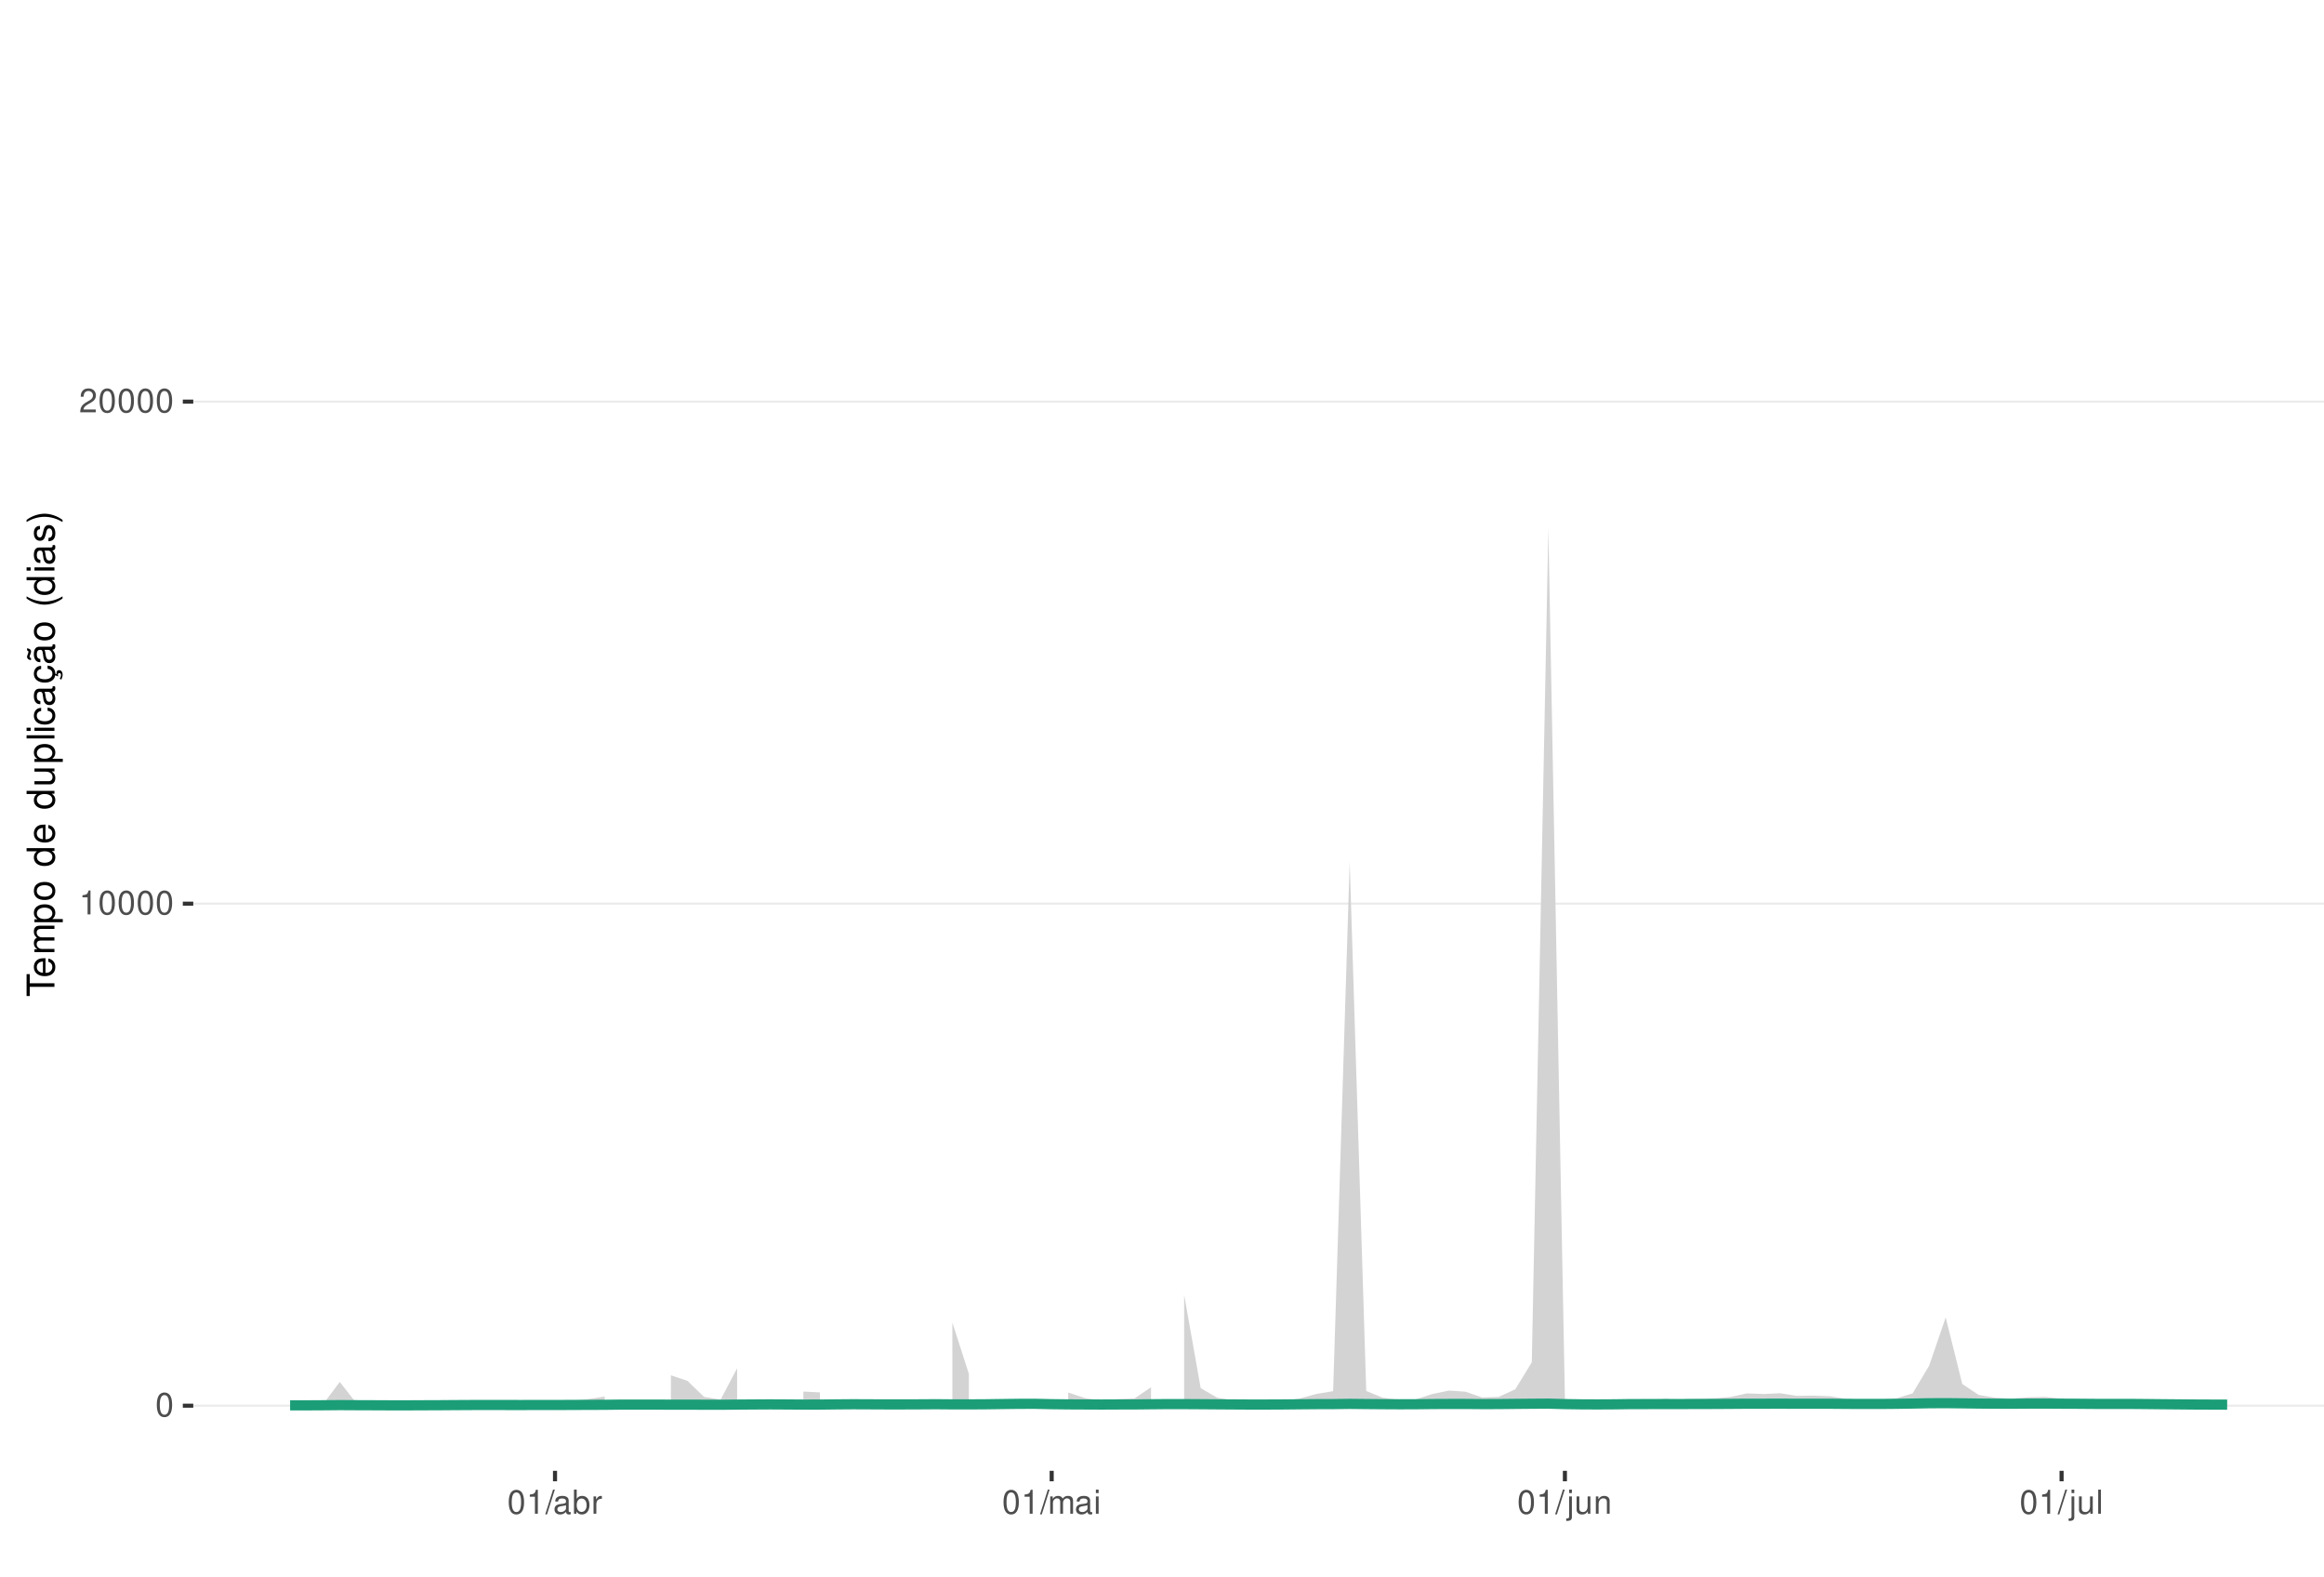
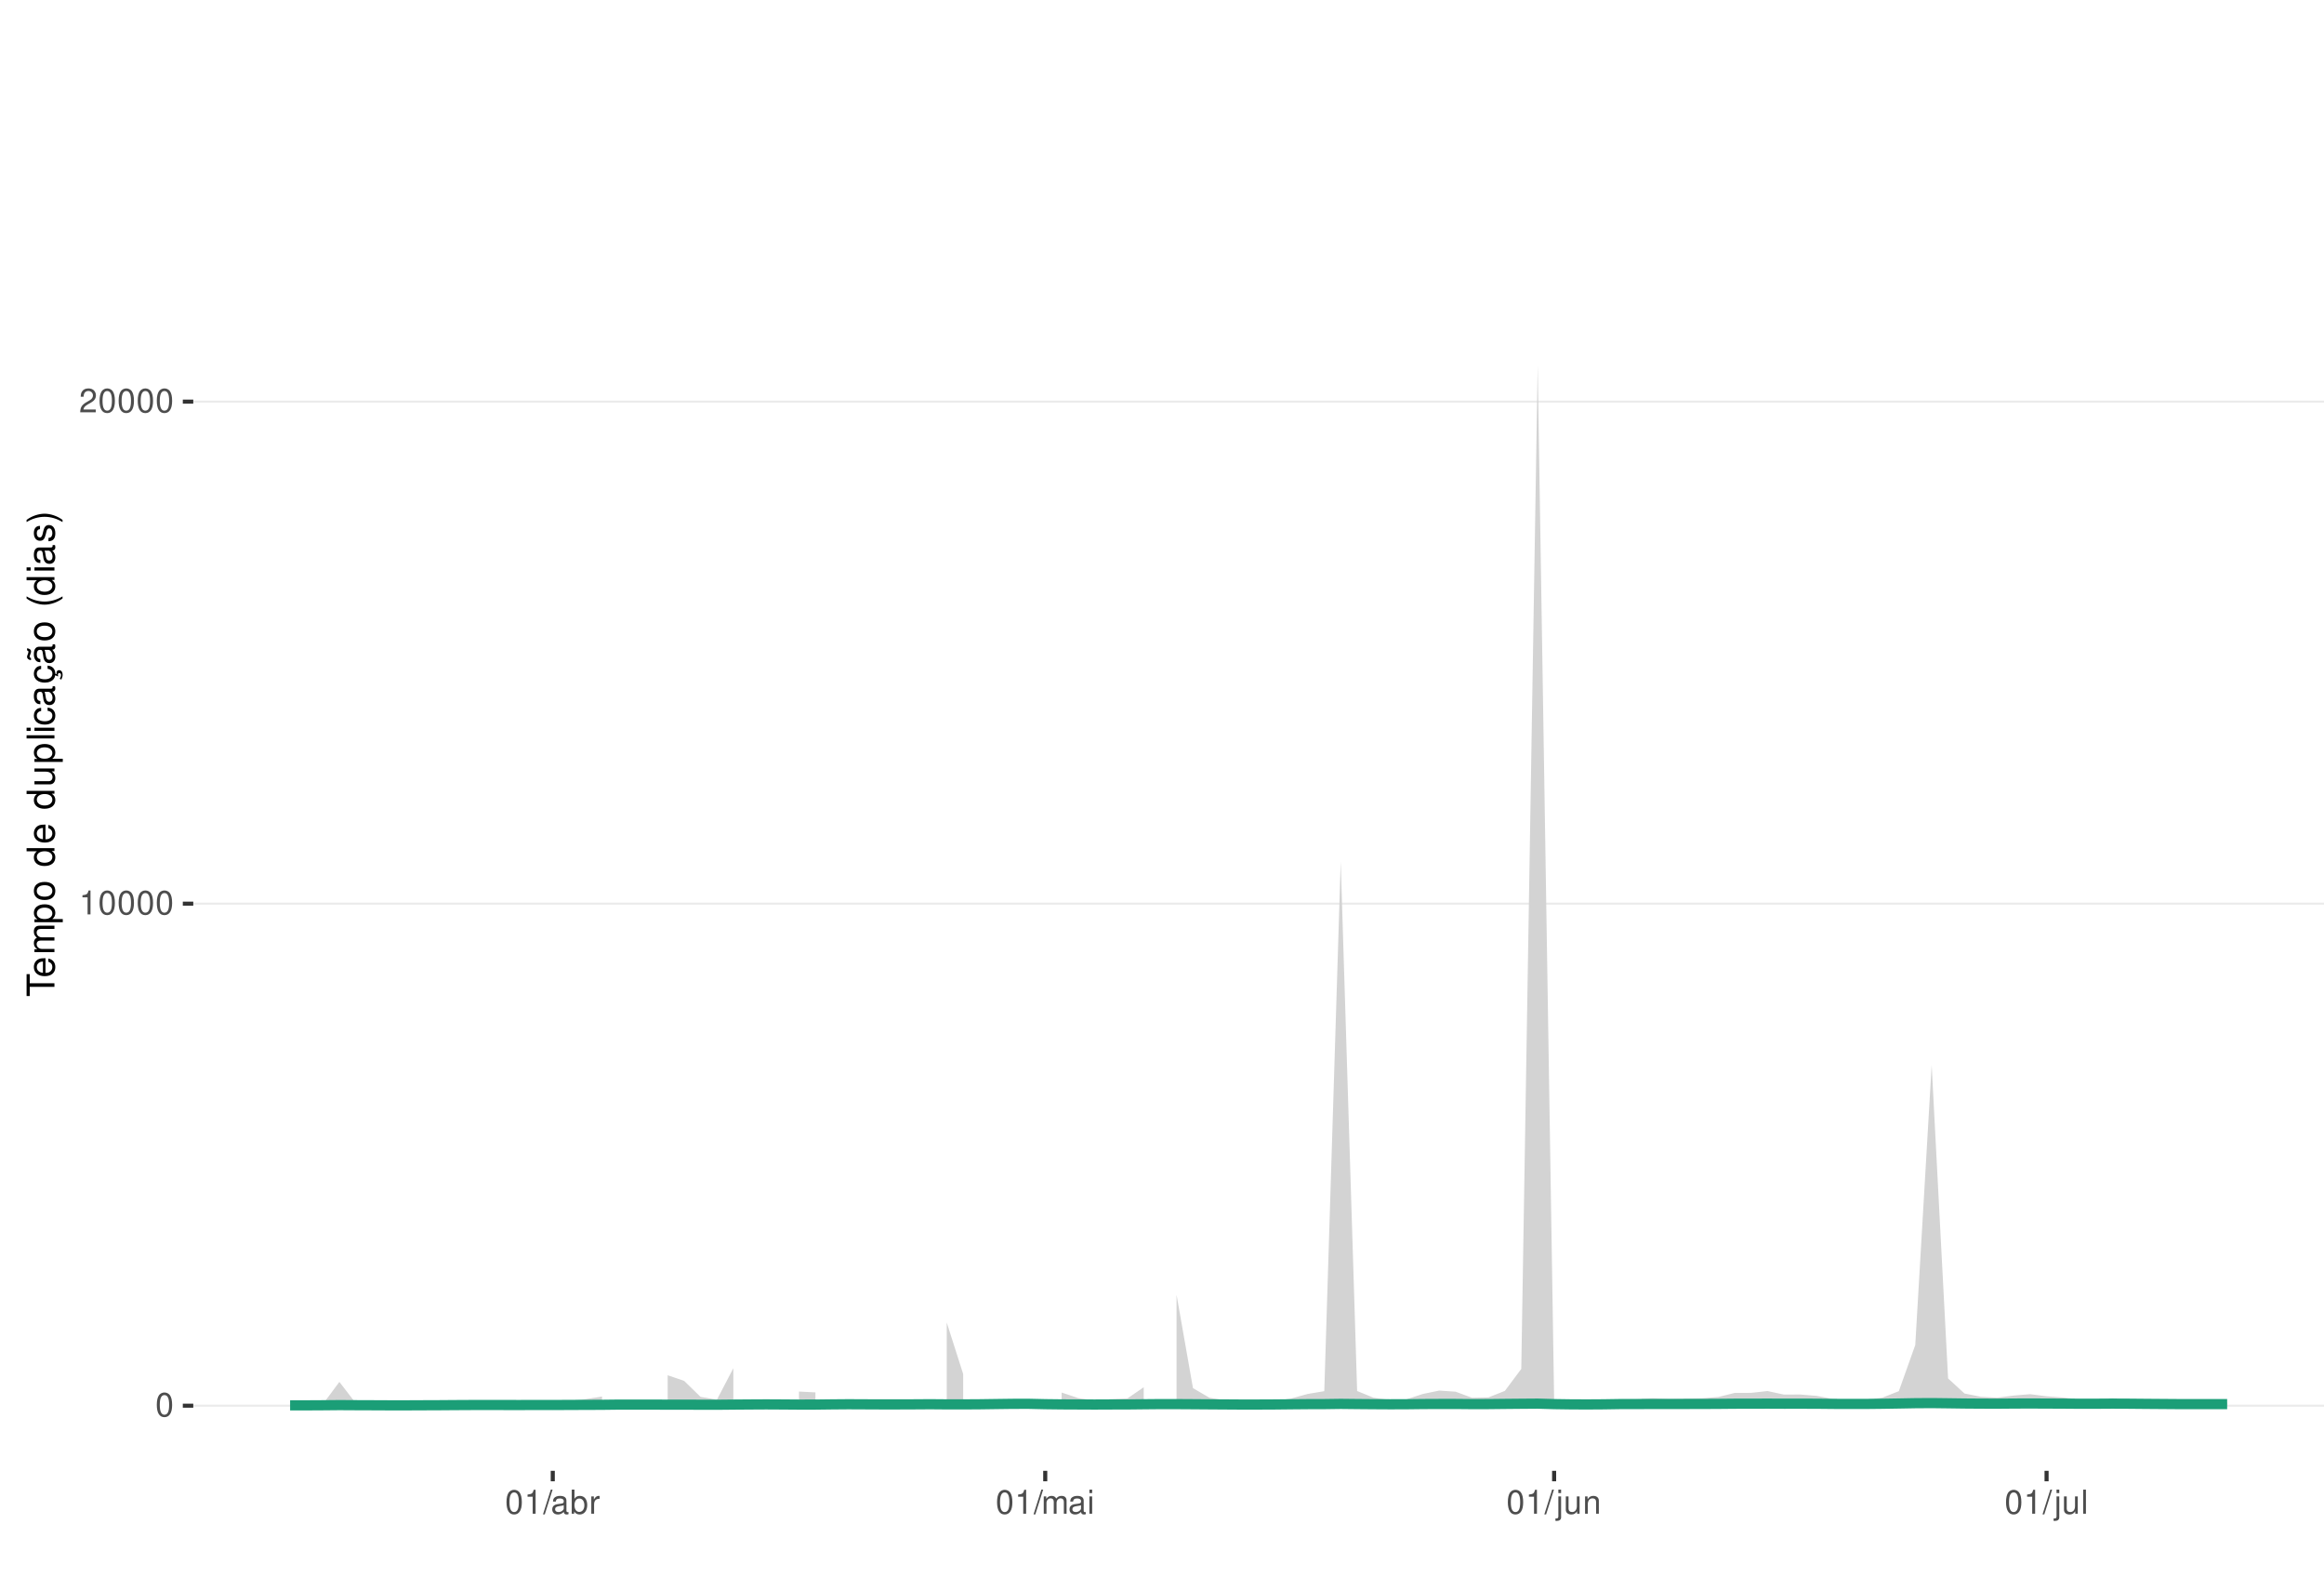
<svg xmlns="http://www.w3.org/2000/svg" xmlns:xlink="http://www.w3.org/1999/xlink" width="609pt" height="413pt" viewBox="0 0 609 413" version="1.1">
  <defs>
    <g>
      <symbol overflow="visible" id="glyph0-0">
        <path style="stroke:none;" d="" />
      </symbol>
      <symbol overflow="visible" id="glyph0-1">
        <path style="stroke:none;" d="M 2.375 -6.266 C 1.812 -6.266 1.297 -6 0.969 -5.578 C 0.578 -5.016 0.375 -4.188 0.375 -3.031 C 0.375 -0.922 1.062 0.203 2.375 0.203 C 3.672 0.203 4.391 -0.922 4.391 -2.984 C 4.391 -4.188 4.203 -5 3.797 -5.578 C 3.469 -6 2.953 -6.266 2.375 -6.266 Z M 2.375 -5.578 C 3.203 -5.578 3.609 -4.75 3.609 -3.047 C 3.609 -1.266 3.219 -0.438 2.359 -0.438 C 1.562 -0.438 1.156 -1.297 1.156 -3.016 C 1.156 -4.75 1.562 -5.578 2.375 -5.578 Z M 2.375 -5.578 " />
      </symbol>
      <symbol overflow="visible" id="glyph0-2">
        <path style="stroke:none;" d="M 2.234 -4.453 L 2.234 0 L 3 0 L 3 -6.266 L 2.5 -6.266 C 2.234 -5.297 2.062 -5.172 0.891 -5.016 L 0.891 -4.453 Z M 2.234 -4.453 " />
      </symbol>
      <symbol overflow="visible" id="glyph0-3">
        <path style="stroke:none;" d="M 4.375 -0.75 L 1.156 -0.75 C 1.234 -1.266 1.5 -1.594 2.266 -2.062 L 3.125 -2.547 C 3.984 -3.016 4.422 -3.656 4.422 -4.438 C 4.422 -4.953 4.219 -5.438 3.859 -5.781 C 3.484 -6.109 3.031 -6.266 2.453 -6.266 C 1.672 -6.266 1.094 -5.984 0.766 -5.438 C 0.547 -5.109 0.453 -4.719 0.438 -4.094 L 1.188 -4.094 C 1.219 -4.516 1.266 -4.766 1.375 -4.984 C 1.578 -5.359 1.969 -5.594 2.438 -5.594 C 3.125 -5.594 3.641 -5.094 3.641 -4.422 C 3.641 -3.906 3.359 -3.484 2.812 -3.172 L 2.016 -2.703 C 0.734 -1.969 0.359 -1.375 0.297 -0.016 L 4.375 -0.016 Z M 4.375 -0.75 " />
      </symbol>
      <symbol overflow="visible" id="glyph0-4">
        <path style="stroke:none;" d="M 1.984 -6.312 L -0.062 0.172 L 0.406 0.172 L 2.453 -6.312 Z M 1.984 -6.312 " />
      </symbol>
      <symbol overflow="visible" id="glyph0-5">
        <path style="stroke:none;" d="M 4.625 -0.422 C 4.547 -0.406 4.516 -0.406 4.469 -0.406 C 4.219 -0.406 4.078 -0.531 4.078 -0.766 L 4.078 -3.422 C 4.078 -4.234 3.5 -4.672 2.375 -4.672 C 1.719 -4.672 1.188 -4.469 0.875 -4.141 C 0.672 -3.906 0.578 -3.641 0.562 -3.188 L 1.297 -3.188 C 1.344 -3.75 1.672 -4 2.359 -4 C 3.016 -4 3.375 -3.75 3.375 -3.328 L 3.375 -3.141 C 3.359 -2.828 3.203 -2.703 2.609 -2.625 C 1.594 -2.5 1.438 -2.469 1.156 -2.359 C 0.625 -2.125 0.359 -1.734 0.359 -1.141 C 0.359 -0.312 0.938 0.203 1.859 0.203 C 2.422 0.203 2.875 0 3.391 -0.469 C 3.438 0 3.672 0.203 4.141 0.203 C 4.297 0.203 4.391 0.188 4.625 0.125 Z M 3.375 -1.422 C 3.375 -1.188 3.297 -1.031 3.078 -0.844 C 2.781 -0.578 2.438 -0.438 2.016 -0.438 C 1.453 -0.438 1.109 -0.703 1.109 -1.156 C 1.109 -1.641 1.422 -1.875 2.203 -1.984 C 2.984 -2.094 3.125 -2.125 3.375 -2.234 Z M 3.375 -1.422 " />
      </symbol>
      <symbol overflow="visible" id="glyph0-6">
        <path style="stroke:none;" d="M 0.469 -6.312 L 0.469 0 L 1.109 0 L 1.109 -0.578 C 1.469 -0.047 1.922 0.203 2.547 0.203 C 3.75 0.203 4.531 -0.781 4.531 -2.281 C 4.531 -3.75 3.797 -4.672 2.594 -4.672 C 1.969 -4.672 1.531 -4.438 1.188 -3.922 L 1.188 -6.312 Z M 2.453 -3.984 C 3.25 -3.984 3.781 -3.297 3.781 -2.203 C 3.781 -1.172 3.234 -0.469 2.453 -0.469 C 1.672 -0.469 1.188 -1.172 1.188 -2.234 C 1.188 -3.297 1.672 -3.984 2.453 -3.984 Z M 2.453 -3.984 " />
      </symbol>
      <symbol overflow="visible" id="glyph0-7">
        <path style="stroke:none;" d="M 0.594 -4.531 L 0.594 0 L 1.328 0 L 1.328 -2.359 C 1.328 -3.438 1.781 -3.938 2.781 -3.906 L 2.781 -4.641 C 2.656 -4.656 2.594 -4.672 2.5 -4.672 C 2.031 -4.672 1.672 -4.391 1.266 -3.719 L 1.266 -4.531 Z M 0.594 -4.531 " />
      </symbol>
      <symbol overflow="visible" id="glyph0-8">
        <path style="stroke:none;" d="M 0.609 -4.531 L 0.609 0 L 1.328 0 L 1.328 -2.844 C 1.328 -3.5 1.812 -4.031 2.391 -4.031 C 2.938 -4.031 3.234 -3.703 3.234 -3.125 L 3.234 0 L 3.969 0 L 3.969 -2.844 C 3.969 -3.5 4.438 -4.031 5.031 -4.031 C 5.562 -4.031 5.875 -3.703 5.875 -3.125 L 5.875 0 L 6.594 0 L 6.594 -3.406 C 6.594 -4.219 6.125 -4.672 5.281 -4.672 C 4.672 -4.672 4.312 -4.484 3.891 -3.969 C 3.625 -4.453 3.25 -4.672 2.672 -4.672 C 2.062 -4.672 1.656 -4.438 1.266 -3.891 L 1.266 -4.531 Z M 0.609 -4.531 " />
      </symbol>
      <symbol overflow="visible" id="glyph0-9">
        <path style="stroke:none;" d="M 1.297 -4.531 L 0.578 -4.531 L 0.578 0 L 1.297 0 Z M 1.297 -6.312 L 0.578 -6.312 L 0.578 -5.406 L 1.297 -5.406 Z M 1.297 -6.312 " />
      </symbol>
      <symbol overflow="visible" id="glyph0-10">
        <path style="stroke:none;" d="M 0.609 -4.531 L 0.609 0.656 C 0.609 1.109 0.469 1.25 0.016 1.25 C -0.031 1.25 -0.062 1.25 -0.156 1.25 L -0.156 1.859 C -0.062 1.875 -0.031 1.891 0.094 1.891 C 0.906 1.891 1.328 1.562 1.328 0.938 L 1.328 -4.531 Z M 1.328 -6.312 L 0.609 -6.312 L 0.609 -5.406 L 1.328 -5.406 Z M 1.328 -6.312 " />
      </symbol>
      <symbol overflow="visible" id="glyph0-11">
        <path style="stroke:none;" d="M 4.172 0 L 4.172 -4.531 L 3.453 -4.531 L 3.453 -1.969 C 3.453 -1.031 2.969 -0.438 2.219 -0.438 C 1.641 -0.438 1.281 -0.781 1.281 -1.328 L 1.281 -4.531 L 0.562 -4.531 L 0.562 -1.031 C 0.562 -0.281 1.125 0.203 2.016 0.203 C 2.672 0.203 3.094 -0.031 3.516 -0.625 L 3.516 0 Z M 4.172 0 " />
      </symbol>
      <symbol overflow="visible" id="glyph0-12">
        <path style="stroke:none;" d="M 0.609 -4.531 L 0.609 0 L 1.328 0 L 1.328 -2.5 C 1.328 -3.422 1.812 -4.031 2.562 -4.031 C 3.141 -4.031 3.5 -3.688 3.5 -3.141 L 3.5 0 L 4.219 0 L 4.219 -3.422 C 4.219 -4.188 3.656 -4.672 2.781 -4.672 C 2.109 -4.672 1.672 -4.406 1.266 -3.781 L 1.266 -4.531 Z M 0.609 -4.531 " />
      </symbol>
      <symbol overflow="visible" id="glyph0-13">
        <path style="stroke:none;" d="M 1.312 -6.312 L 0.594 -6.312 L 0.594 0 L 1.312 0 Z M 1.312 -6.312 " />
      </symbol>
      <symbol overflow="visible" id="glyph1-0">
        <path style="stroke:none;" d="" />
      </symbol>
      <symbol overflow="visible" id="glyph1-1">
        <path style="stroke:none;" d="M -6.469 -3.547 L -6.469 -5.938 L -7.297 -5.938 L -7.297 -0.203 L -6.469 -0.203 L -6.469 -2.609 L 0 -2.609 L 0 -3.547 Z M -6.469 -3.547 " />
      </symbol>
      <symbol overflow="visible" id="glyph1-2">
        <path style="stroke:none;" d="M -2.344 -5.125 C -3.141 -5.125 -3.625 -5.062 -4.016 -4.922 C -4.875 -4.578 -5.391 -3.781 -5.391 -2.797 C -5.391 -1.344 -4.281 -0.406 -2.547 -0.406 C -0.812 -0.406 0.234 -1.297 0.234 -2.781 C 0.234 -3.984 -0.453 -4.812 -1.594 -5.016 L -1.594 -4.188 C -0.906 -3.953 -0.547 -3.484 -0.547 -2.812 C -0.547 -2.281 -0.781 -1.828 -1.219 -1.547 C -1.516 -1.344 -1.812 -1.281 -2.344 -1.266 Z M -3.016 -1.297 C -3.984 -1.359 -4.625 -1.953 -4.625 -2.797 C -4.625 -3.641 -3.953 -4.234 -3.016 -4.234 Z M -3.016 -1.297 " />
      </symbol>
      <symbol overflow="visible" id="glyph1-3">
        <path style="stroke:none;" d="M -5.234 -0.703 L 0 -0.703 L 0 -1.547 L -3.297 -1.547 C -4.047 -1.547 -4.656 -2.094 -4.656 -2.766 C -4.656 -3.391 -4.281 -3.734 -3.609 -3.734 L 0 -3.734 L 0 -4.578 L -3.297 -4.578 C -4.047 -4.578 -4.656 -5.125 -4.656 -5.812 C -4.656 -6.422 -4.266 -6.781 -3.609 -6.781 L 0 -6.781 L 0 -7.625 L -3.938 -7.625 C -4.875 -7.625 -5.391 -7.078 -5.391 -6.094 C -5.391 -5.406 -5.188 -4.984 -4.594 -4.484 C -5.156 -4.188 -5.391 -3.766 -5.391 -3.078 C -5.391 -2.375 -5.125 -1.906 -4.5 -1.469 L -5.234 -1.469 Z M -5.234 -0.703 " />
      </symbol>
      <symbol overflow="visible" id="glyph1-4">
        <path style="stroke:none;" d="M 2.188 -0.547 L 2.188 -1.375 L -0.547 -1.375 C -0.016 -1.812 0.234 -2.312 0.234 -2.984 C 0.234 -4.344 -0.859 -5.234 -2.531 -5.234 C -4.297 -5.234 -5.391 -4.375 -5.391 -2.984 C -5.391 -2.266 -5.062 -1.703 -4.453 -1.312 L -5.234 -1.312 L -5.234 -0.547 Z M -4.609 -2.844 C -4.609 -3.766 -3.797 -4.359 -2.547 -4.359 C -1.359 -4.359 -0.547 -3.75 -0.547 -2.844 C -0.547 -1.953 -1.344 -1.375 -2.578 -1.375 C -3.812 -1.375 -4.609 -1.953 -4.609 -2.844 Z M -4.609 -2.844 " />
      </symbol>
      <symbol overflow="visible" id="glyph1-5">
        <path style="stroke:none;" d="M -5.391 -2.719 C -5.391 -1.234 -4.344 -0.359 -2.578 -0.359 C -0.812 -0.359 0.234 -1.234 0.234 -2.734 C 0.234 -4.203 -0.812 -5.094 -2.547 -5.094 C -4.359 -5.094 -5.391 -4.234 -5.391 -2.719 Z M -4.625 -2.734 C -4.625 -3.672 -3.844 -4.234 -2.547 -4.234 C -1.312 -4.234 -0.547 -3.656 -0.547 -2.734 C -0.547 -1.797 -1.312 -1.234 -2.578 -1.234 C -3.844 -1.234 -4.625 -1.797 -4.625 -2.734 Z M -4.625 -2.734 " />
      </symbol>
      <symbol overflow="visible" id="glyph1-6">
        <path style="stroke:none;" d="" />
      </symbol>
      <symbol overflow="visible" id="glyph1-7">
        <path style="stroke:none;" d="M -7.297 -4.953 L -7.297 -4.125 L -4.578 -4.125 C -5.109 -3.766 -5.391 -3.203 -5.391 -2.516 C -5.391 -1.156 -4.297 -0.266 -2.625 -0.266 C -0.859 -0.266 0.234 -1.125 0.234 -2.547 C 0.234 -3.266 -0.047 -3.766 -0.688 -4.203 L 0 -4.203 L 0 -4.953 Z M -4.609 -2.656 C -4.609 -3.547 -3.812 -4.125 -2.562 -4.125 C -1.344 -4.125 -0.547 -3.547 -0.547 -2.656 C -0.547 -1.734 -1.359 -1.125 -2.578 -1.125 C -3.797 -1.125 -4.609 -1.734 -4.609 -2.656 Z M -4.609 -2.656 " />
      </symbol>
      <symbol overflow="visible" id="glyph1-8">
        <path style="stroke:none;" d="M 0 -4.812 L -5.234 -4.812 L -5.234 -3.984 L -2.266 -3.984 C -1.203 -3.984 -0.5 -3.438 -0.5 -2.562 C -0.5 -1.906 -0.906 -1.484 -1.531 -1.484 L -5.234 -1.484 L -5.234 -0.656 L -1.203 -0.656 C -0.328 -0.656 0.234 -1.297 0.234 -2.312 C 0.234 -3.094 -0.047 -3.578 -0.734 -4.062 L 0 -4.062 Z M 0 -4.812 " />
      </symbol>
      <symbol overflow="visible" id="glyph1-9">
        <path style="stroke:none;" d="M -7.297 -1.516 L -7.297 -0.688 L 0 -0.688 L 0 -1.516 Z M -7.297 -1.516 " />
      </symbol>
      <symbol overflow="visible" id="glyph1-10">
        <path style="stroke:none;" d="M -5.234 -1.5 L -5.234 -0.672 L 0 -0.672 L 0 -1.5 Z M -7.297 -1.5 L -7.297 -0.656 L -6.234 -0.656 L -6.234 -1.5 Z M -7.297 -1.5 " />
      </symbol>
      <symbol overflow="visible" id="glyph1-11">
        <path style="stroke:none;" d="M -3.484 -4.703 C -3.984 -4.672 -4.312 -4.562 -4.609 -4.359 C -5.094 -4 -5.391 -3.375 -5.391 -2.641 C -5.391 -1.219 -4.266 -0.312 -2.531 -0.312 C -0.844 -0.312 0.234 -1.203 0.234 -2.625 C 0.234 -3.875 -0.516 -4.672 -1.797 -4.766 L -1.797 -3.938 C -0.953 -3.797 -0.547 -3.359 -0.547 -2.656 C -0.547 -1.734 -1.297 -1.188 -2.531 -1.188 C -3.844 -1.188 -4.625 -1.719 -4.625 -2.625 C -4.625 -3.328 -4.203 -3.766 -3.484 -3.875 Z M -3.484 -4.703 " />
      </symbol>
      <symbol overflow="visible" id="glyph1-12">
        <path style="stroke:none;" d="M -0.484 -5.344 C -0.469 -5.266 -0.469 -5.219 -0.469 -5.172 C -0.469 -4.875 -0.625 -4.719 -0.875 -4.719 L -3.953 -4.719 C -4.891 -4.719 -5.391 -4.047 -5.391 -2.75 C -5.391 -1.984 -5.172 -1.375 -4.781 -1.016 C -4.516 -0.766 -4.203 -0.672 -3.688 -0.656 L -3.688 -1.484 C -4.328 -1.562 -4.625 -1.938 -4.625 -2.719 C -4.625 -3.484 -4.344 -3.891 -3.844 -3.891 L -3.625 -3.891 C -3.266 -3.875 -3.125 -3.703 -3.047 -3.016 C -2.891 -1.844 -2.844 -1.656 -2.719 -1.344 C -2.453 -0.734 -2 -0.422 -1.312 -0.422 C -0.375 -0.422 0.234 -1.078 0.234 -2.141 C 0.234 -2.797 0 -3.328 -0.547 -3.922 C 0 -3.984 0.234 -4.234 0.234 -4.781 C 0.234 -4.953 0.203 -5.062 0.141 -5.344 Z M -1.656 -3.891 C -1.375 -3.891 -1.203 -3.812 -0.969 -3.562 C -0.656 -3.219 -0.5 -2.812 -0.5 -2.312 C -0.5 -1.672 -0.812 -1.297 -1.344 -1.297 C -1.891 -1.297 -2.172 -1.656 -2.297 -2.547 C -2.422 -3.438 -2.453 -3.609 -2.594 -3.891 Z M -1.656 -3.891 " />
      </symbol>
      <symbol overflow="visible" id="glyph1-13">
        <path style="stroke:none;" d="M 0.234 -2.641 C 0.234 -3.875 -0.547 -4.703 -1.797 -4.766 L -1.797 -3.938 C -0.953 -3.797 -0.531 -3.359 -0.531 -2.656 C -0.531 -1.734 -1.281 -1.188 -2.516 -1.188 C -3.844 -1.188 -4.625 -1.719 -4.625 -2.625 C -4.625 -3.328 -4.203 -3.766 -3.484 -3.875 L -3.484 -4.703 C -3.984 -4.672 -4.312 -4.562 -4.609 -4.359 C -5.094 -4 -5.391 -3.375 -5.391 -2.641 C -5.391 -1.219 -4.266 -0.312 -2.531 -0.312 C -1.469 -0.312 -0.625 -0.672 -0.156 -1.312 C 0.047 -1.594 0.125 -1.812 0.203 -2.25 L 0.922 -1.938 L 0.984 -2.062 C 0.938 -2.188 0.906 -2.25 0.906 -2.375 C 0.906 -2.656 1.047 -2.828 1.281 -2.828 C 1.547 -2.828 1.734 -2.594 1.734 -2.297 C 1.734 -2.031 1.672 -1.844 1.438 -1.406 L 1.406 -1.312 L 1.812 -1.094 C 2.078 -1.75 2.141 -1.953 2.141 -2.344 C 2.141 -3.109 1.781 -3.578 1.203 -3.578 C 0.781 -3.578 0.547 -3.297 0.547 -2.797 C 0.547 -2.703 0.547 -2.641 0.562 -2.516 Z M 0.234 -2.641 " />
      </symbol>
      <symbol overflow="visible" id="glyph1-14">
        <path style="stroke:none;" d="M -0.484 -5.344 C -0.469 -5.266 -0.469 -5.219 -0.469 -5.172 C -0.469 -4.875 -0.625 -4.719 -0.875 -4.719 L -3.953 -4.719 C -4.891 -4.719 -5.391 -4.047 -5.391 -2.75 C -5.391 -1.984 -5.172 -1.375 -4.781 -1.016 C -4.516 -0.766 -4.203 -0.672 -3.688 -0.656 L -3.688 -1.484 C -4.328 -1.562 -4.625 -1.938 -4.625 -2.719 C -4.625 -3.484 -4.344 -3.891 -3.844 -3.891 L -3.625 -3.891 C -3.266 -3.875 -3.125 -3.703 -3.047 -3.016 C -2.891 -1.844 -2.844 -1.656 -2.719 -1.344 C -2.453 -0.734 -2 -0.422 -1.312 -0.422 C -0.375 -0.422 0.234 -1.078 0.234 -2.141 C 0.234 -2.797 0 -3.328 -0.547 -3.922 C 0 -3.984 0.234 -4.234 0.234 -4.781 C 0.234 -4.953 0.203 -5.062 0.141 -5.344 Z M -1.656 -3.891 C -1.375 -3.891 -1.203 -3.812 -0.969 -3.562 C -0.656 -3.219 -0.5 -2.812 -0.5 -2.312 C -0.5 -1.672 -0.812 -1.297 -1.344 -1.297 C -1.891 -1.297 -2.172 -1.656 -2.297 -2.547 C -2.422 -3.438 -2.453 -3.609 -2.594 -3.891 Z M -7.172 -3.75 C -6.922 -3.672 -6.812 -3.547 -6.812 -3.375 C -6.812 -3.25 -6.875 -2.984 -6.984 -2.734 C -7.156 -2.312 -7.172 -2.25 -7.172 -2.047 C -7.172 -1.594 -6.797 -1.297 -6.141 -1.188 L -6.141 -1.766 C -6.375 -1.812 -6.5 -1.938 -6.5 -2.094 C -6.5 -2.203 -6.469 -2.344 -6.375 -2.578 C -6.156 -3.156 -6.125 -3.234 -6.125 -3.438 C -6.125 -3.922 -6.484 -4.219 -7.172 -4.312 Z M -7.172 -3.75 " />
      </symbol>
      <symbol overflow="visible" id="glyph1-15">
        <path style="stroke:none;" d="M -7.297 -2.359 C -5.984 -1.359 -4.156 -0.734 -2.594 -0.734 C -1.016 -0.734 0.812 -1.359 2.125 -2.359 L 2.125 -2.906 C 0.688 -2.031 -0.984 -1.547 -2.594 -1.547 C -4.188 -1.547 -5.875 -2.031 -7.297 -2.906 Z M -7.297 -2.359 " />
      </symbol>
      <symbol overflow="visible" id="glyph1-16">
        <path style="stroke:none;" d="M -3.781 -4.375 C -4.812 -4.375 -5.391 -3.688 -5.391 -2.484 C -5.391 -1.266 -4.766 -0.469 -3.797 -0.469 C -2.969 -0.469 -2.578 -0.891 -2.281 -2.125 L -2.094 -2.906 C -1.953 -3.484 -1.734 -3.719 -1.375 -3.719 C -0.875 -3.719 -0.547 -3.234 -0.547 -2.5 C -0.547 -2.047 -0.672 -1.672 -0.891 -1.453 C -1.047 -1.328 -1.188 -1.266 -1.562 -1.219 L -1.562 -0.344 C -0.344 -0.375 0.234 -1.062 0.234 -2.438 C 0.234 -3.75 -0.422 -4.594 -1.438 -4.594 C -2.203 -4.594 -2.641 -4.156 -2.891 -3.109 L -3.078 -2.312 C -3.234 -1.625 -3.453 -1.344 -3.828 -1.344 C -4.312 -1.344 -4.625 -1.766 -4.625 -2.453 C -4.625 -3.125 -4.328 -3.484 -3.781 -3.5 Z M -3.781 -4.375 " />
      </symbol>
      <symbol overflow="visible" id="glyph1-17">
        <path style="stroke:none;" d="M 2.125 -0.938 C 0.812 -1.938 -1.016 -2.562 -2.578 -2.562 C -4.156 -2.562 -5.984 -1.938 -7.297 -0.938 L -7.297 -0.375 C -5.859 -1.266 -4.188 -1.75 -2.578 -1.75 C -0.984 -1.75 0.703 -1.266 2.125 -0.375 Z M 2.125 -0.938 " />
      </symbol>
    </g>
    <clipPath id="clip1">
      <path d="M 50.645 9.961 L 609 9.961 L 609 385.328 L 50.645 385.328 Z M 50.645 9.961 " />
    </clipPath>
    <clipPath id="clip2">
      <path d="M 50.645 368 L 609 368 L 609 369 L 50.645 369 Z M 50.645 368 " />
    </clipPath>
    <clipPath id="clip3">
      <path d="M 50.645 236 L 609 236 L 609 238 L 50.645 238 Z M 50.645 236 " />
    </clipPath>
    <clipPath id="clip4">
      <path d="M 50.645 104 L 609 104 L 609 106 L 50.645 106 Z M 50.645 104 " />
    </clipPath>
  </defs>
  <g id="surface188">
    <rect x="0" y="0" width="609" height="413" style="fill:rgb(100%,100%,100%);fill-opacity:1;stroke:none;" />
    <rect x="0" y="0" width="609" height="413" style="fill:rgb(100%,100%,100%);fill-opacity:1;stroke:none;" />
    <path style="fill:none;stroke-width:1.067;stroke-linecap:round;stroke-linejoin:round;stroke:rgb(100%,100%,100%);stroke-opacity:1;stroke-miterlimit:10;" d="M 0 413 L 609 413 L 609 0 L 0 0 Z M 0 413 " />
    <g clip-path="url(#clip1)" clip-rule="nonzero">
      <path style=" stroke:none;fill-rule:nonzero;fill:rgb(100%,100%,100%);fill-opacity:1;" d="M 50.645 385.328 L 609 385.328 L 609 9.961 L 50.645 9.961 Z M 50.645 385.328 " />
    </g>
    <g clip-path="url(#clip2)" clip-rule="nonzero">
      <path style="fill:none;stroke-width:0.533;stroke-linecap:butt;stroke-linejoin:round;stroke:rgb(92.157%,92.157%,92.157%);stroke-opacity:1;stroke-miterlimit:10;" d="M 50.645 368.266 L 609 368.266 " />
    </g>
    <g clip-path="url(#clip3)" clip-rule="nonzero">
      <path style="fill:none;stroke-width:0.533;stroke-linecap:butt;stroke-linejoin:round;stroke:rgb(92.157%,92.157%,92.157%);stroke-opacity:1;stroke-miterlimit:10;" d="M 50.645 236.742 L 609 236.742 " />
    </g>
    <g clip-path="url(#clip4)" clip-rule="nonzero">
      <path style="fill:none;stroke-width:0.533;stroke-linecap:butt;stroke-linejoin:round;stroke:rgb(92.157%,92.157%,92.157%);stroke-opacity:1;stroke-miterlimit:10;" d="M 50.645 105.219 L 609 105.219 " />
    </g>
-     <path style=" stroke:none;fill-rule:nonzero;fill:rgb(82.745%,82.745%,82.745%);fill-opacity:1;" d="M 76.023 368.016 L 80.363 368.035 L 84.703 367.828 L 89.039 362.035 L 93.379 367.602 L 97.719 367.93 L 102.055 368.055 L 106.395 368.094 L 110.73 368.016 L 115.07 367.926 L 119.41 367.637 L 123.746 367.078 L 128.086 367.023 L 132.426 367.367 L 136.762 367.543 L 141.102 367.32 L 145.441 367.547 L 149.777 367.176 L 154.117 366.543 L 158.453 365.863 L 158.453 368.145 L 154.117 368.148 L 149.777 368.156 L 145.441 368.164 L 141.102 368.16 L 136.762 368.168 L 132.426 368.168 L 128.086 368.164 L 123.746 368.168 L 119.41 368.176 L 115.07 368.188 L 110.73 368.195 L 106.395 368.207 L 102.055 368.203 L 97.719 368.199 L 93.379 368.195 L 89.039 368.188 L 84.703 368.203 L 80.363 368.211 L 76.023 368.211 Z M 76.023 368.016 " />
-     <path style=" stroke:none;fill-rule:nonzero;fill:rgb(82.745%,82.745%,82.745%);fill-opacity:1;" d="M 175.809 360.297 L 180.148 361.758 L 184.484 365.945 L 188.824 366.695 L 193.164 358.449 L 193.164 368.121 L 188.824 368.133 L 184.484 368.133 L 180.148 368.129 L 175.809 368.129 Z M 175.809 360.297 " />
-     <path style=" stroke:none;fill-rule:nonzero;fill:rgb(82.745%,82.745%,82.745%);fill-opacity:1;" d="M 210.516 364.562 L 214.855 364.777 L 214.855 368.113 L 210.516 368.117 Z M 210.516 364.562 " />
-     <path style=" stroke:none;fill-rule:nonzero;fill:rgb(82.745%,82.745%,82.745%);fill-opacity:1;" d="M 249.562 346.477 L 253.898 359.953 L 253.898 368.09 L 249.562 368.09 Z M 249.562 346.477 " />
-     <path style=" stroke:none;fill-rule:nonzero;fill:rgb(82.745%,82.745%,82.745%);fill-opacity:1;" d="M 279.93 364.82 L 284.27 366.266 L 288.609 366.887 L 292.945 366.578 L 297.285 366.383 L 301.621 363.43 L 301.621 368.07 L 297.285 368.082 L 292.945 368.086 L 288.609 368.094 L 279.93 368.086 Z M 279.93 364.82 " />
-     <path style=" stroke:none;fill-rule:nonzero;fill:rgb(82.745%,82.745%,82.745%);fill-opacity:1;" d="M 310.301 339.199 L 314.637 363.664 L 318.977 366.172 L 323.316 366.945 L 327.652 367.336 L 331.992 367.305 L 336.332 367.141 L 340.668 366.363 L 345.008 365.18 L 349.344 364.461 L 353.684 225.715 L 358.023 364.414 L 362.359 366.18 L 366.699 366.75 L 371.039 366.609 L 375.375 365.195 L 379.715 364.305 L 384.055 364.598 L 388.391 366.113 L 392.73 365.969 L 397.066 363.977 L 401.406 356.891 L 405.746 138.367 L 410.082 366.535 L 414.422 367.289 L 418.762 367.426 L 423.098 367.293 L 427.438 366.711 L 431.777 366.73 L 436.113 366.539 L 440.453 366.645 L 444.789 366.504 L 449.129 366.367 L 453.469 365.984 L 457.805 365.039 L 462.145 365.199 L 466.484 365.004 L 470.82 365.691 L 475.16 365.629 L 479.5 365.789 L 483.836 366.5 L 488.176 366.777 L 492.512 366.801 L 496.852 366.379 L 501.191 365.047 L 505.527 357.793 L 509.867 345.137 L 514.207 362.574 L 518.543 365.465 L 522.883 366.18 L 527.223 366.41 L 531.559 366.059 L 535.898 365.961 L 540.234 366.414 L 544.574 366.652 L 548.914 366.98 L 553.25 367.043 L 557.59 367.023 L 561.93 367.262 L 566.266 367.496 L 570.605 367.637 L 574.945 367.754 L 579.281 367.812 L 583.621 367.848 L 583.621 368.059 L 579.281 368.055 L 574.945 368.043 L 570.605 368.027 L 566.266 368.008 L 561.93 367.988 L 557.59 367.977 L 553.25 367.98 L 548.914 367.98 L 544.574 367.969 L 540.234 367.961 L 535.898 367.953 L 531.559 367.957 L 527.223 367.969 L 522.883 367.965 L 518.543 367.957 L 514.207 367.941 L 509.867 367.93 L 505.527 367.938 L 501.191 367.961 L 496.852 367.98 L 492.512 367.996 L 488.176 367.996 L 483.836 367.992 L 479.5 367.98 L 475.16 367.98 L 470.82 367.984 L 466.484 367.98 L 462.145 367.984 L 457.805 367.984 L 453.469 367.996 L 444.789 368.012 L 440.453 368.016 L 436.113 368.016 L 431.777 368.023 L 427.438 368.023 L 423.098 368.047 L 418.762 368.055 L 414.422 368.051 L 410.082 368.031 L 405.746 367.996 L 401.406 368.004 L 397.066 368.016 L 392.73 368.031 L 388.391 368.035 L 384.055 368.027 L 379.715 368.027 L 375.375 368.035 L 371.039 368.051 L 366.699 368.055 L 362.359 368.047 L 358.023 368.039 L 353.684 368.027 L 349.344 368.043 L 345.008 368.051 L 340.668 368.062 L 336.332 368.078 L 331.992 368.086 L 327.652 368.086 L 323.316 368.078 L 314.637 368.062 L 310.301 368.059 Z M 310.301 339.199 " />
-     <path style="fill:none;stroke-width:2.667;stroke-linecap:butt;stroke-linejoin:round;stroke:rgb(10.588%,61.961%,46.667%);stroke-opacity:1;stroke-miterlimit:10;" d="M 76.023 368.176 L 80.363 368.176 L 84.703 368.152 L 89.039 368.113 L 93.379 368.137 L 97.719 368.152 L 102.055 368.172 L 106.395 368.176 L 110.73 368.156 L 115.07 368.141 L 119.41 368.109 L 123.746 368.086 L 128.086 368.078 L 132.426 368.086 L 136.762 368.09 L 141.102 368.078 L 145.441 368.086 L 149.777 368.062 L 154.117 368.047 L 158.453 368.031 L 162.793 367.98 L 167.133 367.98 L 171.469 367.977 L 175.809 368 L 180.148 367.996 L 184.484 368.012 L 188.824 368.02 L 193.164 367.977 L 197.5 367.945 L 201.84 367.922 L 206.176 367.945 L 210.516 367.977 L 214.855 367.973 L 219.191 367.922 L 223.531 367.887 L 227.871 367.906 L 232.207 367.926 L 236.547 367.926 L 240.887 367.91 L 245.223 367.883 L 249.562 367.918 L 253.898 367.922 L 258.238 367.895 L 262.578 367.836 L 266.914 367.781 L 271.254 367.773 L 275.594 367.871 L 279.93 367.922 L 288.609 367.961 L 292.945 367.941 L 297.285 367.934 L 301.621 367.887 L 305.961 367.848 L 310.301 367.852 L 314.637 367.879 L 318.977 367.91 L 323.316 367.938 L 327.652 367.965 L 331.992 367.961 L 336.332 367.941 L 340.668 367.895 L 345.008 367.859 L 349.344 367.848 L 353.684 367.789 L 358.023 367.836 L 362.359 367.871 L 366.699 367.895 L 371.039 367.883 L 375.375 367.832 L 379.715 367.812 L 384.055 367.812 L 388.391 367.848 L 392.73 367.84 L 397.066 367.793 L 401.406 367.754 L 405.746 367.727 L 410.082 367.852 L 414.422 367.914 L 418.762 367.93 L 423.098 367.906 L 427.438 367.848 L 431.777 367.844 L 436.113 367.828 L 440.453 367.832 L 444.789 367.82 L 449.129 367.809 L 453.469 367.785 L 457.805 367.75 L 462.145 367.75 L 466.484 367.738 L 470.82 367.758 L 475.16 367.75 L 479.5 367.754 L 483.836 367.789 L 488.176 367.809 L 492.512 367.809 L 496.852 367.773 L 501.191 367.707 L 505.527 367.625 L 509.867 367.602 L 514.207 367.648 L 518.543 367.707 L 522.883 367.742 L 527.223 367.754 L 531.559 367.727 L 535.898 367.719 L 540.234 367.746 L 544.574 367.762 L 548.914 367.797 L 553.25 367.801 L 557.59 367.797 L 561.93 367.832 L 566.266 367.879 L 574.945 367.957 L 579.281 367.977 L 583.621 367.992 " />
+     <path style=" stroke:none;fill-rule:nonzero;fill:rgb(82.745%,82.745%,82.745%);fill-opacity:1;" d="M 76.023 368.016 L 80.328 368.035 L 84.629 367.828 L 88.93 362.035 L 93.23 367.602 L 97.531 367.93 L 101.836 368.055 L 106.137 368.094 L 110.438 368.016 L 114.738 367.926 L 119.043 367.637 L 123.344 367.078 L 127.645 367.023 L 131.945 367.367 L 136.246 367.543 L 140.551 367.32 L 144.852 367.547 L 149.152 367.176 L 153.453 366.543 L 157.758 365.863 L 157.758 368.145 L 153.453 368.148 L 144.852 368.164 L 140.551 368.16 L 136.246 368.168 L 131.945 368.168 L 127.645 368.164 L 123.344 368.168 L 119.043 368.176 L 114.738 368.188 L 110.438 368.195 L 106.137 368.207 L 101.836 368.203 L 97.531 368.199 L 93.23 368.195 L 88.93 368.188 L 84.629 368.203 L 80.328 368.211 L 76.023 368.211 Z M 76.023 368.016 " />
+     <path style=" stroke:none;fill-rule:nonzero;fill:rgb(82.745%,82.745%,82.745%);fill-opacity:1;" d="M 174.965 360.297 L 179.266 361.758 L 183.566 365.945 L 187.867 366.695 L 192.168 358.449 L 192.168 368.121 L 187.867 368.133 L 183.566 368.133 L 179.266 368.129 L 174.965 368.129 Z M 174.965 360.297 " />
+     <path style=" stroke:none;fill-rule:nonzero;fill:rgb(82.745%,82.745%,82.745%);fill-opacity:1;" d="M 209.375 364.562 L 213.68 364.777 L 213.68 368.113 L 209.375 368.117 Z M 209.375 364.562 " />
+     <path style=" stroke:none;fill-rule:nonzero;fill:rgb(82.745%,82.745%,82.745%);fill-opacity:1;" d="M 248.09 346.477 L 252.395 359.953 L 252.395 368.09 L 248.09 368.09 Z M 248.09 346.477 " />
+     <path style=" stroke:none;fill-rule:nonzero;fill:rgb(82.745%,82.745%,82.745%);fill-opacity:1;" d="M 278.203 364.82 L 282.504 366.266 L 286.805 366.887 L 291.109 366.578 L 295.41 366.383 L 299.711 363.43 L 299.711 368.07 L 295.41 368.082 L 291.109 368.086 L 286.805 368.094 L 278.203 368.086 Z M 278.203 364.82 " />
+     <path style=" stroke:none;fill-rule:nonzero;fill:rgb(82.745%,82.745%,82.745%);fill-opacity:1;" d="M 308.312 339.199 L 312.617 363.664 L 316.918 366.172 L 321.219 366.945 L 325.52 367.336 L 329.824 367.305 L 334.125 367.141 L 338.426 366.363 L 342.727 365.18 L 347.027 364.461 L 351.332 225.715 L 355.633 364.414 L 359.934 366.18 L 364.234 366.75 L 368.539 366.609 L 372.84 365.195 L 377.141 364.305 L 381.441 364.598 L 385.742 366.191 L 390.047 366.094 L 394.348 364.387 L 398.648 358.629 L 402.949 95.668 L 407.254 366.578 L 411.555 367.309 L 415.855 367.438 L 420.156 367.289 L 424.457 366.613 L 428.762 366.586 L 433.062 366.309 L 437.363 366.492 L 441.664 366.402 L 445.969 366.324 L 450.27 365.992 L 454.57 364.918 L 458.871 364.902 L 463.176 364.426 L 467.477 365.355 L 471.777 365.336 L 476.078 365.699 L 480.379 366.512 L 484.684 366.75 L 488.984 366.738 L 493.285 366.164 L 497.586 364.457 L 501.891 352.371 L 506.191 279.051 L 510.492 361.125 L 514.793 365.074 L 519.094 365.93 L 523.398 366.16 L 527.699 365.609 L 532 365.25 L 536.301 365.797 L 540.605 366.125 L 544.906 366.602 L 549.207 366.602 L 553.508 366.34 L 557.809 366.582 L 562.113 366.961 L 566.414 367.18 L 570.715 367.363 L 575.016 367.414 L 579.32 367.418 L 583.621 367.41 L 583.621 367.992 L 579.32 367.996 L 570.715 367.996 L 566.414 367.98 L 562.113 367.973 L 557.809 367.957 L 553.508 367.953 L 549.207 367.961 L 544.906 367.965 L 540.605 367.953 L 536.301 367.949 L 532 367.945 L 527.699 367.953 L 523.398 367.965 L 519.094 367.961 L 514.793 367.953 L 510.492 367.938 L 506.191 367.926 L 501.891 367.934 L 497.586 367.957 L 488.984 367.996 L 484.684 367.996 L 480.379 367.992 L 476.078 367.98 L 467.477 367.98 L 463.176 367.977 L 458.871 367.98 L 454.57 367.984 L 450.27 367.996 L 445.969 368.004 L 441.664 368.008 L 437.363 368.012 L 433.062 368.012 L 428.762 368.02 L 424.457 368.023 L 420.156 368.047 L 415.855 368.059 L 411.555 368.051 L 407.254 368.031 L 402.949 367.996 L 398.648 368.004 L 394.348 368.02 L 390.047 368.031 L 385.742 368.035 L 381.441 368.027 L 377.141 368.027 L 372.84 368.035 L 368.539 368.051 L 364.234 368.055 L 355.633 368.039 L 351.332 368.027 L 347.027 368.043 L 342.727 368.051 L 338.426 368.062 L 334.125 368.078 L 329.824 368.086 L 325.52 368.086 L 312.617 368.062 L 308.312 368.059 Z M 308.312 339.199 " />
+     <path style="fill:none;stroke-width:2.667;stroke-linecap:butt;stroke-linejoin:round;stroke:rgb(10.588%,61.961%,46.667%);stroke-opacity:1;stroke-miterlimit:10;" d="M 76.023 368.176 L 80.328 368.176 L 84.629 368.152 L 88.93 368.113 L 93.23 368.137 L 97.531 368.152 L 101.836 368.172 L 106.137 368.176 L 110.438 368.156 L 114.738 368.141 L 119.043 368.109 L 123.344 368.086 L 127.645 368.078 L 131.945 368.086 L 136.246 368.09 L 140.551 368.078 L 144.852 368.086 L 149.152 368.062 L 153.453 368.047 L 157.758 368.031 L 162.059 367.98 L 166.359 367.98 L 170.66 367.977 L 174.965 368 L 179.266 367.996 L 183.566 368.012 L 187.867 368.02 L 192.168 367.977 L 196.473 367.945 L 200.773 367.922 L 205.074 367.945 L 209.375 367.977 L 213.68 367.973 L 217.98 367.922 L 222.281 367.887 L 230.883 367.926 L 235.188 367.926 L 239.488 367.91 L 243.789 367.883 L 248.09 367.918 L 252.395 367.922 L 256.695 367.895 L 260.996 367.836 L 265.297 367.781 L 269.598 367.773 L 273.902 367.871 L 278.203 367.922 L 286.805 367.961 L 291.109 367.941 L 295.41 367.934 L 299.711 367.887 L 304.012 367.848 L 308.312 367.852 L 312.617 367.879 L 316.918 367.91 L 325.52 367.965 L 329.824 367.961 L 334.125 367.941 L 338.426 367.895 L 342.727 367.859 L 347.027 367.848 L 351.332 367.789 L 355.633 367.836 L 359.934 367.871 L 364.234 367.895 L 368.539 367.883 L 372.84 367.832 L 377.141 367.812 L 381.441 367.812 L 385.742 367.852 L 390.047 367.844 L 394.348 367.797 L 398.648 367.758 L 402.949 367.727 L 407.254 367.852 L 411.555 367.914 L 415.855 367.934 L 420.156 367.906 L 424.457 367.84 L 428.762 367.836 L 433.062 367.816 L 437.363 367.82 L 441.664 367.812 L 445.969 367.805 L 450.27 367.785 L 454.57 367.746 L 458.871 367.742 L 463.176 367.727 L 467.477 367.746 L 471.777 367.742 L 476.078 367.75 L 480.379 367.793 L 484.684 367.809 L 488.984 367.805 L 493.285 367.758 L 497.586 367.691 L 501.891 367.613 L 506.191 367.586 L 510.492 367.637 L 514.793 367.695 L 519.094 367.727 L 523.398 367.738 L 527.699 367.703 L 532 367.688 L 536.301 367.707 L 540.605 367.723 L 544.906 367.758 L 549.207 367.754 L 553.508 367.727 L 557.809 367.746 L 562.113 367.785 L 570.715 367.848 L 575.016 367.855 L 579.32 367.855 L 583.621 367.852 " />
    <g style="fill:rgb(30.196%,30.196%,30.196%);fill-opacity:1;">
      <use xlink:href="#glyph0-1" x="40.715" y="371.071" />
    </g>
    <g style="fill:rgb(30.196%,30.196%,30.196%);fill-opacity:1;">
      <use xlink:href="#glyph0-2" x="20.715" y="239.548" />
      <use xlink:href="#glyph0-1" x="25.715" y="239.548" />
      <use xlink:href="#glyph0-1" x="30.715" y="239.548" />
      <use xlink:href="#glyph0-1" x="35.715" y="239.548" />
      <use xlink:href="#glyph0-1" x="40.715" y="239.548" />
    </g>
    <g style="fill:rgb(30.196%,30.196%,30.196%);fill-opacity:1;">
      <use xlink:href="#glyph0-3" x="20.715" y="108.024" />
      <use xlink:href="#glyph0-1" x="25.715" y="108.024" />
      <use xlink:href="#glyph0-1" x="30.715" y="108.024" />
      <use xlink:href="#glyph0-1" x="35.715" y="108.024" />
      <use xlink:href="#glyph0-1" x="40.715" y="108.024" />
    </g>
    <path style="fill:none;stroke-width:1.067;stroke-linecap:butt;stroke-linejoin:round;stroke:rgb(20%,20%,20%);stroke-opacity:1;stroke-miterlimit:10;" d="M 47.906 368.266 L 50.645 368.266 " />
    <path style="fill:none;stroke-width:1.067;stroke-linecap:butt;stroke-linejoin:round;stroke:rgb(20%,20%,20%);stroke-opacity:1;stroke-miterlimit:10;" d="M 47.906 236.742 L 50.645 236.742 " />
    <path style="fill:none;stroke-width:1.067;stroke-linecap:butt;stroke-linejoin:round;stroke:rgb(20%,20%,20%);stroke-opacity:1;stroke-miterlimit:10;" d="M 47.906 105.219 L 50.645 105.219 " />
-     <path style="fill:none;stroke-width:1.067;stroke-linecap:butt;stroke-linejoin:round;stroke:rgb(20%,20%,20%);stroke-opacity:1;stroke-miterlimit:10;" d="M 145.441 388.07 L 145.441 385.328 " />
-     <path style="fill:none;stroke-width:1.067;stroke-linecap:butt;stroke-linejoin:round;stroke:rgb(20%,20%,20%);stroke-opacity:1;stroke-miterlimit:10;" d="M 275.594 388.07 L 275.594 385.328 " />
-     <path style="fill:none;stroke-width:1.067;stroke-linecap:butt;stroke-linejoin:round;stroke:rgb(20%,20%,20%);stroke-opacity:1;stroke-miterlimit:10;" d="M 410.082 388.07 L 410.082 385.328 " />
-     <path style="fill:none;stroke-width:1.067;stroke-linecap:butt;stroke-linejoin:round;stroke:rgb(20%,20%,20%);stroke-opacity:1;stroke-miterlimit:10;" d="M 540.234 388.07 L 540.234 385.328 " />
-     <g style="fill:rgb(30.196%,30.196%,30.196%);fill-opacity:1;">
-       <use xlink:href="#glyph0-1" x="132.941" y="396.567" />
-       <use xlink:href="#glyph0-2" x="137.941" y="396.567" />
-       <use xlink:href="#glyph0-4" x="142.941" y="396.567" />
-       <use xlink:href="#glyph0-5" x="144.941" y="396.567" />
-       <use xlink:href="#glyph0-6" x="149.941" y="396.567" />
-       <use xlink:href="#glyph0-7" x="154.941" y="396.567" />
-     </g>
-     <g style="fill:rgb(30.196%,30.196%,30.196%);fill-opacity:1;">
-       <use xlink:href="#glyph0-1" x="262.594" y="396.567" />
-       <use xlink:href="#glyph0-2" x="267.594" y="396.567" />
-       <use xlink:href="#glyph0-4" x="272.594" y="396.567" />
-       <use xlink:href="#glyph0-8" x="274.594" y="396.567" />
-       <use xlink:href="#glyph0-5" x="281.594" y="396.567" />
-       <use xlink:href="#glyph0-9" x="286.594" y="396.567" />
-     </g>
-     <g style="fill:rgb(30.196%,30.196%,30.196%);fill-opacity:1;">
-       <use xlink:href="#glyph0-1" x="397.582" y="396.567" />
-       <use xlink:href="#glyph0-2" x="402.582" y="396.567" />
-       <use xlink:href="#glyph0-4" x="407.582" y="396.567" />
-       <use xlink:href="#glyph0-10" x="410.582" y="396.567" />
-       <use xlink:href="#glyph0-11" x="412.582" y="396.567" />
-       <use xlink:href="#glyph0-12" x="417.582" y="396.567" />
-     </g>
-     <g style="fill:rgb(30.196%,30.196%,30.196%);fill-opacity:1;">
-       <use xlink:href="#glyph0-1" x="529.234" y="396.567" />
-       <use xlink:href="#glyph0-2" x="534.234" y="396.567" />
-       <use xlink:href="#glyph0-4" x="539.234" y="396.567" />
-       <use xlink:href="#glyph0-10" x="542.234" y="396.567" />
-       <use xlink:href="#glyph0-11" x="544.234" y="396.567" />
-       <use xlink:href="#glyph0-13" x="549.234" y="396.567" />
+     <path style="fill:none;stroke-width:1.067;stroke-linecap:butt;stroke-linejoin:round;stroke:rgb(20%,20%,20%);stroke-opacity:1;stroke-miterlimit:10;" d="M 144.852 388.07 L 144.852 385.328 " />
+     <path style="fill:none;stroke-width:1.067;stroke-linecap:butt;stroke-linejoin:round;stroke:rgb(20%,20%,20%);stroke-opacity:1;stroke-miterlimit:10;" d="M 273.902 388.07 L 273.902 385.328 " />
+     <path style="fill:none;stroke-width:1.067;stroke-linecap:butt;stroke-linejoin:round;stroke:rgb(20%,20%,20%);stroke-opacity:1;stroke-miterlimit:10;" d="M 407.254 388.07 L 407.254 385.328 " />
+     <path style="fill:none;stroke-width:1.067;stroke-linecap:butt;stroke-linejoin:round;stroke:rgb(20%,20%,20%);stroke-opacity:1;stroke-miterlimit:10;" d="M 536.301 388.07 L 536.301 385.328 " />
+     <g style="fill:rgb(30.196%,30.196%,30.196%);fill-opacity:1;">
+       <use xlink:href="#glyph0-1" x="132.352" y="396.567" />
+       <use xlink:href="#glyph0-2" x="137.352" y="396.567" />
+       <use xlink:href="#glyph0-4" x="142.352" y="396.567" />
+       <use xlink:href="#glyph0-5" x="144.352" y="396.567" />
+       <use xlink:href="#glyph0-6" x="149.352" y="396.567" />
+       <use xlink:href="#glyph0-7" x="154.352" y="396.567" />
+     </g>
+     <g style="fill:rgb(30.196%,30.196%,30.196%);fill-opacity:1;">
+       <use xlink:href="#glyph0-1" x="260.902" y="396.567" />
+       <use xlink:href="#glyph0-2" x="265.902" y="396.567" />
+       <use xlink:href="#glyph0-4" x="270.902" y="396.567" />
+       <use xlink:href="#glyph0-8" x="272.902" y="396.567" />
+       <use xlink:href="#glyph0-5" x="279.902" y="396.567" />
+       <use xlink:href="#glyph0-9" x="284.902" y="396.567" />
+     </g>
+     <g style="fill:rgb(30.196%,30.196%,30.196%);fill-opacity:1;">
+       <use xlink:href="#glyph0-1" x="394.754" y="396.567" />
+       <use xlink:href="#glyph0-2" x="399.754" y="396.567" />
+       <use xlink:href="#glyph0-4" x="404.754" y="396.567" />
+       <use xlink:href="#glyph0-10" x="407.754" y="396.567" />
+       <use xlink:href="#glyph0-11" x="409.754" y="396.567" />
+       <use xlink:href="#glyph0-12" x="414.754" y="396.567" />
+     </g>
+     <g style="fill:rgb(30.196%,30.196%,30.196%);fill-opacity:1;">
+       <use xlink:href="#glyph0-1" x="525.301" y="396.567" />
+       <use xlink:href="#glyph0-2" x="530.301" y="396.567" />
+       <use xlink:href="#glyph0-4" x="535.301" y="396.567" />
+       <use xlink:href="#glyph0-10" x="538.301" y="396.567" />
+       <use xlink:href="#glyph0-11" x="540.301" y="396.567" />
+       <use xlink:href="#glyph0-13" x="545.301" y="396.567" />
    </g>
    <g style="fill:rgb(0%,0%,0%);fill-opacity:1;">
      <use xlink:href="#glyph1-1" x="14.263" y="261.145" />
      <use xlink:href="#glyph1-2" x="14.263" y="256.145" />
      <use xlink:href="#glyph1-3" x="14.263" y="250.145" />
      <use xlink:href="#glyph1-4" x="14.263" y="242.145" />
      <use xlink:href="#glyph1-5" x="14.263" y="236.145" />
      <use xlink:href="#glyph1-6" x="14.263" y="230.145" />
      <use xlink:href="#glyph1-7" x="14.263" y="227.145" />
      <use xlink:href="#glyph1-2" x="14.263" y="221.145" />
      <use xlink:href="#glyph1-6" x="14.263" y="215.145" />
      <use xlink:href="#glyph1-7" x="14.263" y="212.145" />
      <use xlink:href="#glyph1-8" x="14.263" y="206.145" />
      <use xlink:href="#glyph1-4" x="14.263" y="200.145" />
      <use xlink:href="#glyph1-9" x="14.263" y="194.145" />
      <use xlink:href="#glyph1-10" x="14.263" y="192.145" />
      <use xlink:href="#glyph1-11" x="14.263" y="190.145" />
      <use xlink:href="#glyph1-12" x="14.263" y="185.145" />
      <use xlink:href="#glyph1-13" x="14.263" y="179.145" />
      <use xlink:href="#glyph1-14" x="14.263" y="174.145" />
      <use xlink:href="#glyph1-5" x="14.263" y="168.145" />
      <use xlink:href="#glyph1-6" x="14.263" y="162.145" />
      <use xlink:href="#glyph1-15" x="14.263" y="159.145" />
      <use xlink:href="#glyph1-7" x="14.263" y="156.145" />
      <use xlink:href="#glyph1-10" x="14.263" y="150.145" />
      <use xlink:href="#glyph1-12" x="14.263" y="148.145" />
      <use xlink:href="#glyph1-16" x="14.263" y="142.145" />
      <use xlink:href="#glyph1-17" x="14.263" y="137.145" />
    </g>
  </g>
</svg>
